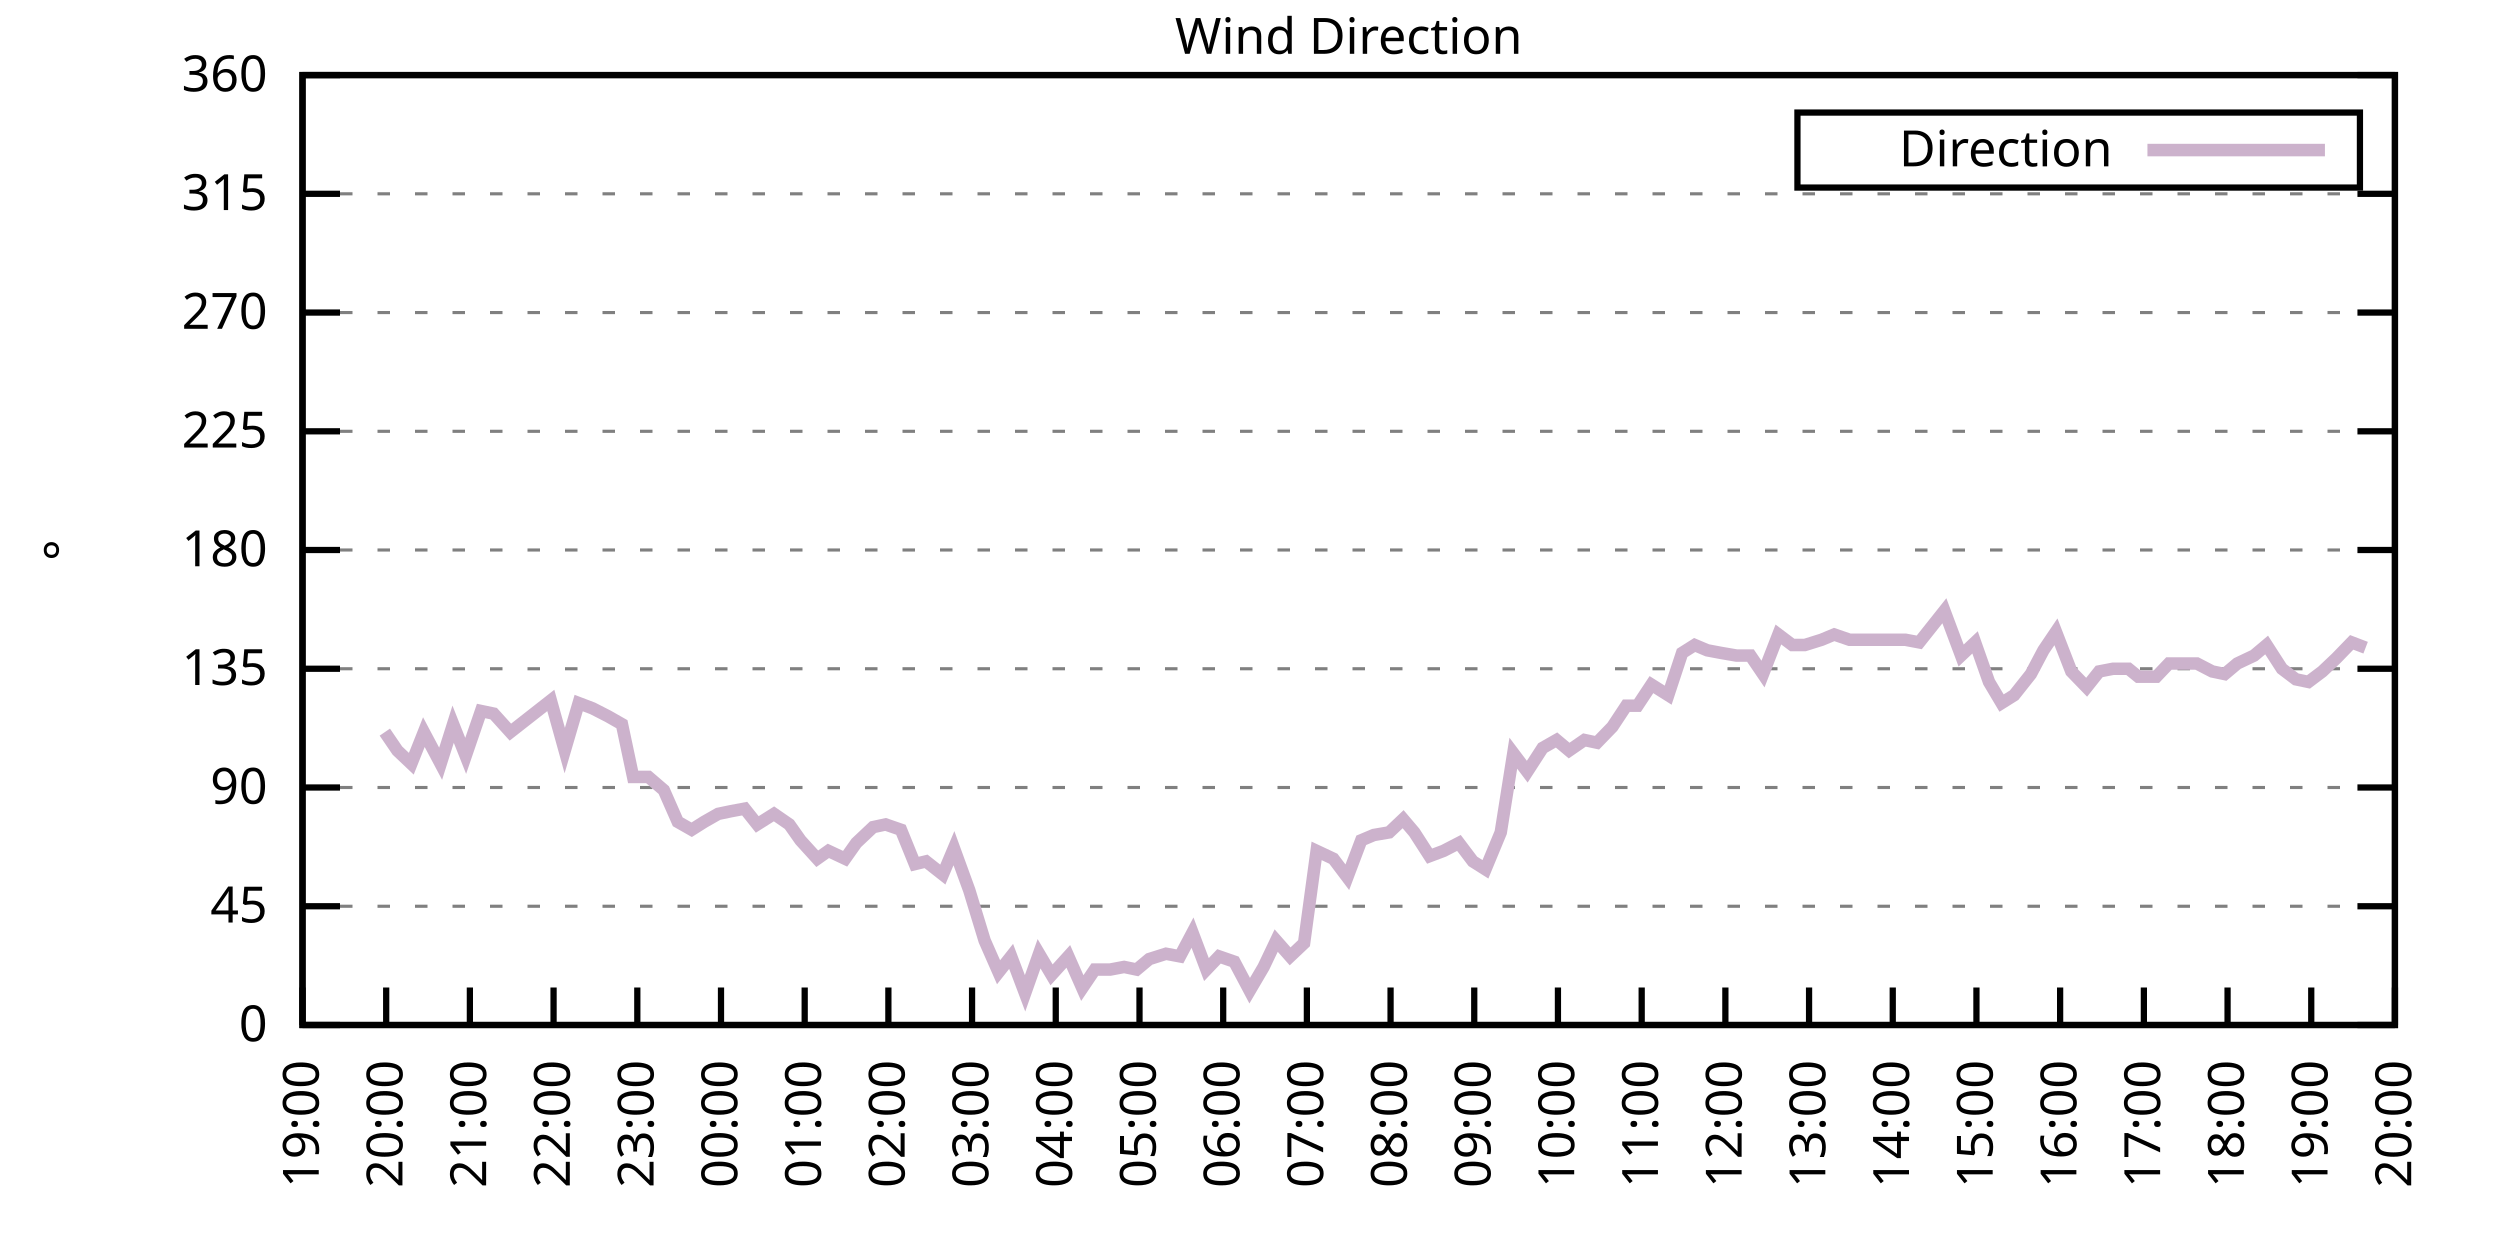
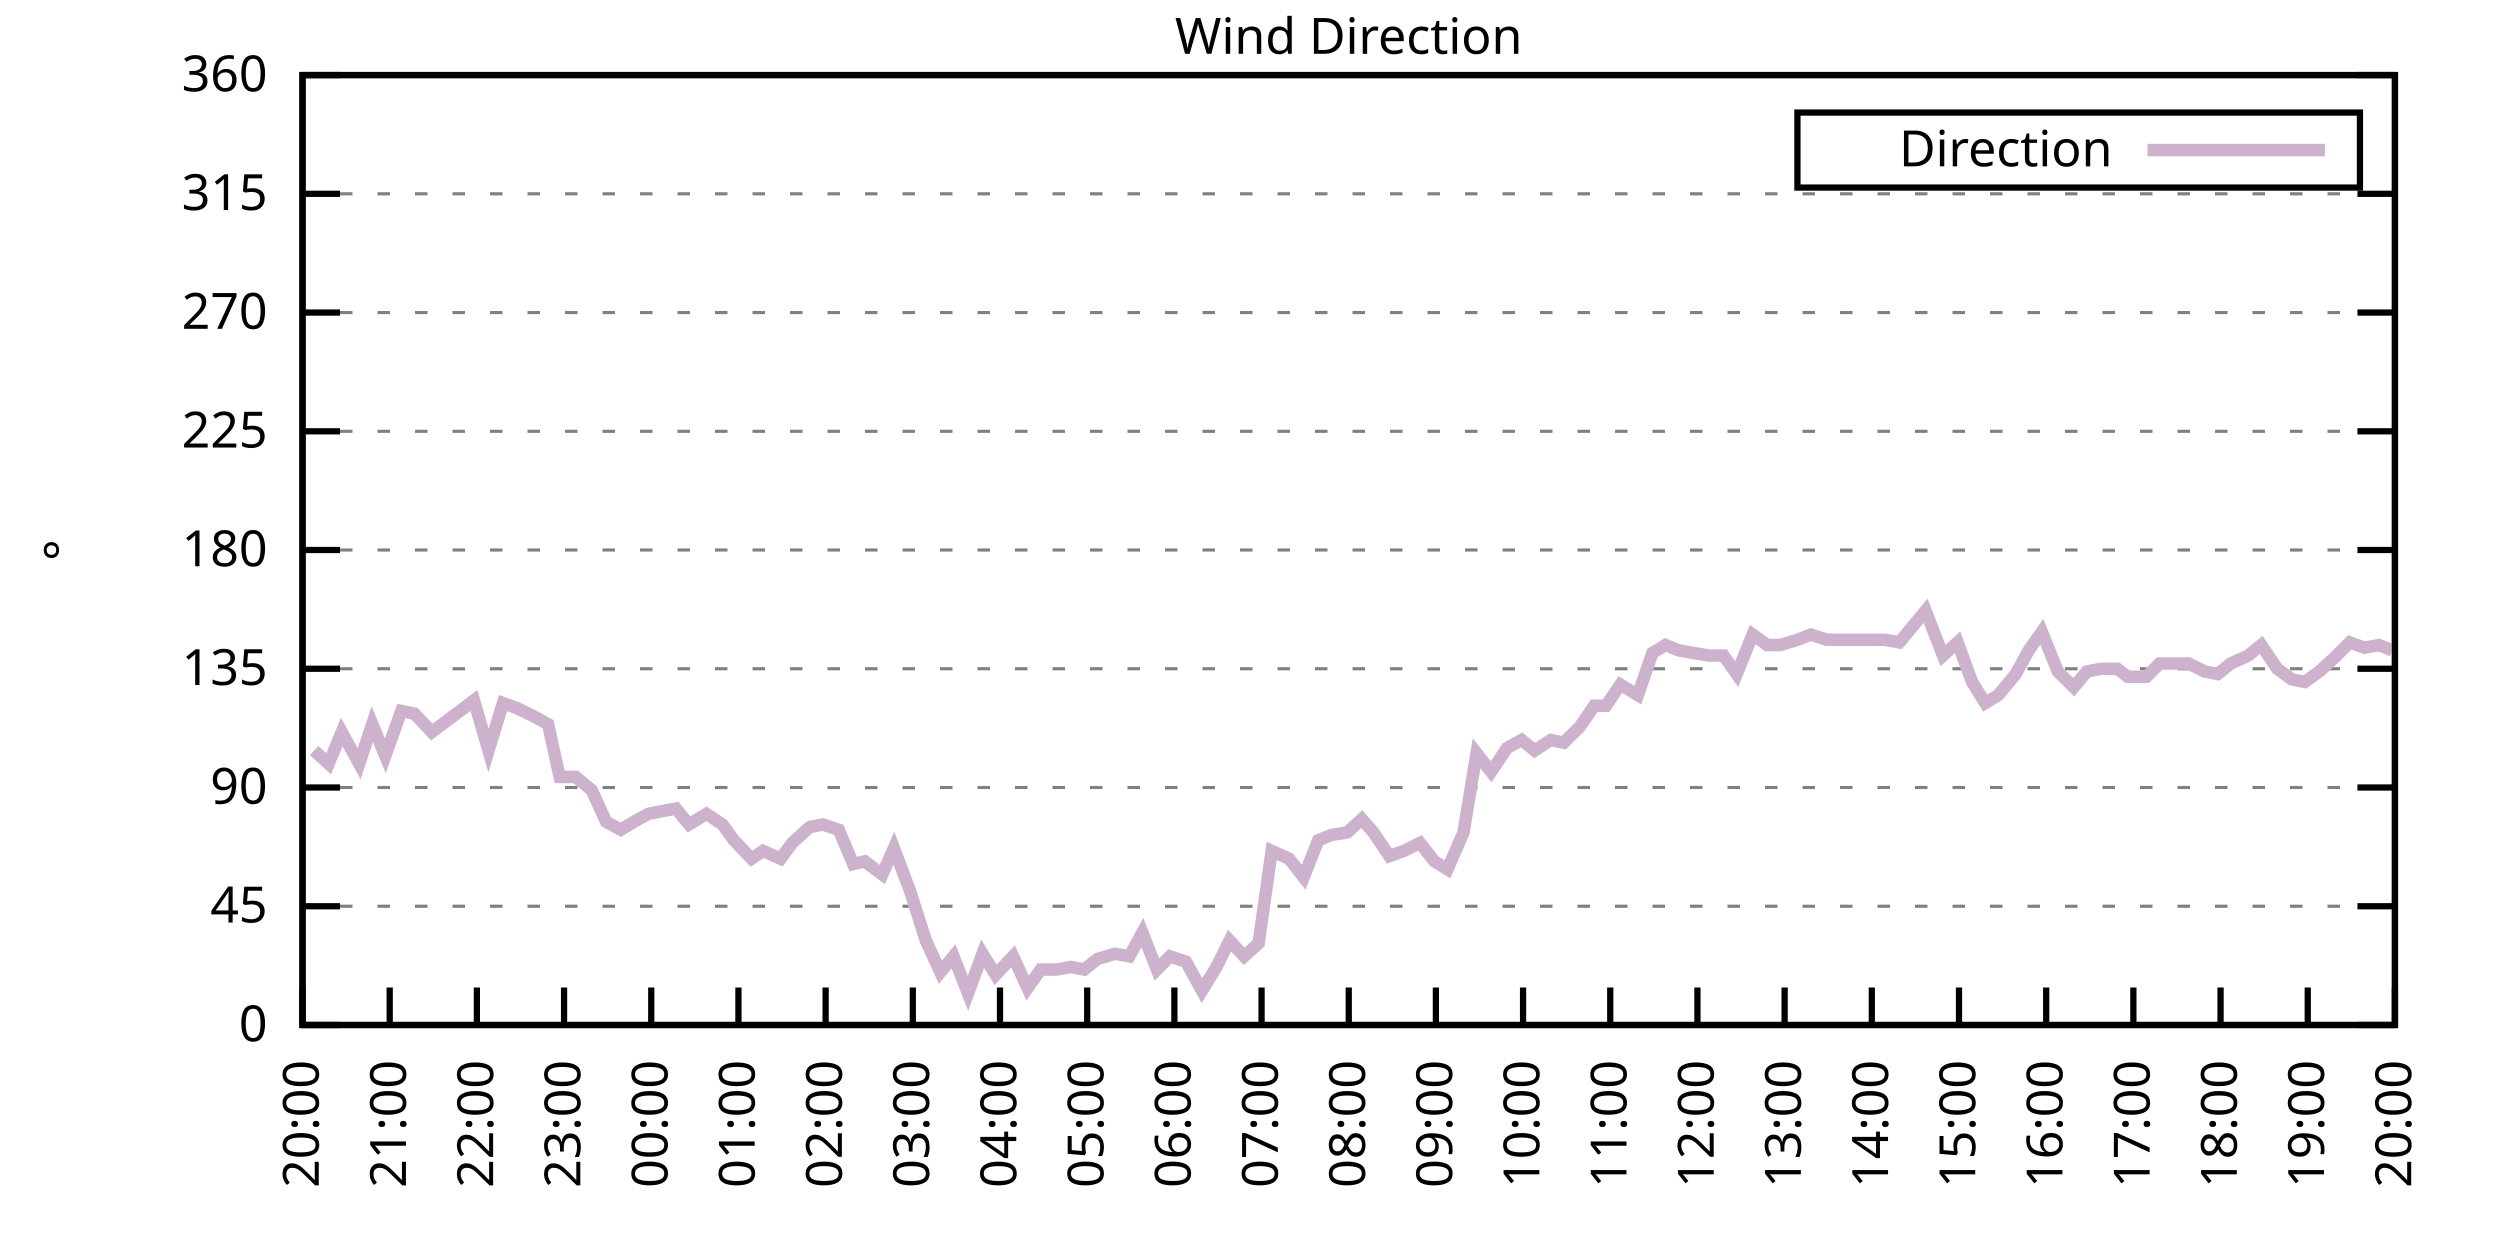
<svg xmlns="http://www.w3.org/2000/svg" xmlns:xlink="http://www.w3.org/1999/xlink" width="400" height="200" viewBox="0 0 400 200">
  <g id="gnuplot_canvas">
    <rect x="0" y="0" width="400" height="200" fill="none" />
    <defs>
      <circle id="gpDot" r="0.5" stroke-width="0.5" stroke="currentColor" />
      <path id="gpPt0" stroke-width="0.333" stroke="currentColor" d="M-1,0 h2 M0,-1 v2" />
      <path id="gpPt1" stroke-width="0.333" stroke="currentColor" d="M-1,-1 L1,1 M1,-1 L-1,1" />
      <path id="gpPt2" stroke-width="0.333" stroke="currentColor" d="M-1,0 L1,0 M0,-1 L0,1 M-1,-1 L1,1 M-1,1 L1,-1" />
      <rect id="gpPt3" stroke-width="0.333" stroke="currentColor" x="-1" y="-1" width="2" height="2" />
      <rect id="gpPt4" stroke-width="0.333" stroke="currentColor" fill="currentColor" x="-1" y="-1" width="2" height="2" />
      <circle id="gpPt5" stroke-width="0.333" stroke="currentColor" cx="0" cy="0" r="1" />
      <use xlink:href="#gpPt5" id="gpPt6" fill="currentColor" stroke="none" />
      <path id="gpPt7" stroke-width="0.333" stroke="currentColor" d="M0,-1.33 L-1.33,0.67 L1.33,0.67 z" />
      <use xlink:href="#gpPt7" id="gpPt8" fill="currentColor" stroke="none" />
      <use xlink:href="#gpPt7" id="gpPt9" stroke="currentColor" transform="rotate(180)" />
      <use xlink:href="#gpPt9" id="gpPt10" fill="currentColor" stroke="none" />
      <use xlink:href="#gpPt3" id="gpPt11" stroke="currentColor" transform="rotate(45)" />
      <use xlink:href="#gpPt11" id="gpPt12" fill="currentColor" stroke="none" />
      <path id="gpPt13" stroke-width="0.333" stroke="currentColor" d="M0,1.330 L1.265,0.411 L0.782,-1.067 L-0.782,-1.076 L-1.265,0.411 z" />
      <use xlink:href="#gpPt13" id="gpPt14" fill="currentColor" stroke="none" />
      <filter id="textbox" filterUnits="objectBoundingBox" x="0" y="0" height="1" width="1">
        <feFlood flood-color="white" flood-opacity="1" result="bgnd" />
        <feComposite in="SourceGraphic" in2="bgnd" operator="atop" />
      </filter>
      <filter id="greybox" filterUnits="objectBoundingBox" x="0" y="0" height="1" width="1">
        <feFlood flood-color="lightgrey" flood-opacity="1" result="grey" />
        <feComposite in="SourceGraphic" in2="grey" operator="atop" />
      </filter>
    </defs>
    <g fill="none" color="white" stroke="currentColor" stroke-width="1.00" stroke-linecap="butt" stroke-linejoin="miter">
</g>
    <g fill="none" color="black" stroke="currentColor" stroke-width="1.00" stroke-linecap="butt" stroke-linejoin="miter">
      <g stroke="none" shape-rendering="crispEdges">
        <polygon fill="rgb(255, 255, 255)" points="48.40,164.00 383.18,164.00 383.18,12.02 48.40,12.02 " />
      </g>
    </g>
    <g fill="none" color="black" stroke="currentColor" stroke-width="1.00" stroke-linecap="butt" stroke-linejoin="miter">
</g>
    <g fill="none" color="black" stroke="black" stroke-width="0.50" stroke-linecap="butt" stroke-linejoin="miter">
</g>
    <g fill="none" color="gray" stroke="currentColor" stroke-width="0.50" stroke-linecap="butt" stroke-linejoin="miter">
      <path stroke="gray" stroke-dasharray="2,4" class="gridline" d="M48.40,164.00 L383.19,164.00  " />
    </g>
    <g fill="none" color="gray" stroke="gray" stroke-width="1.00" stroke-linecap="butt" stroke-linejoin="miter">
</g>
    <g fill="none" color="black" stroke="currentColor" stroke-width="1.00" stroke-linecap="butt" stroke-linejoin="miter">
      <path stroke="black" d="M48.40,164.00 L54.40,164.00 M383.19,164.00 L377.19,164.00  " />
      <g transform="translate(42.80,166.60)" stroke="none" fill="black" font-family="Sans" font-size="8.00" text-anchor="end">
        <text>
          <tspan font-family="Sans"> 0</tspan>
        </text>
      </g>
    </g>
    <g fill="none" color="black" stroke="currentColor" stroke-width="1.00" stroke-linecap="butt" stroke-linejoin="miter">
</g>
    <g fill="none" color="black" stroke="black" stroke-width="0.50" stroke-linecap="butt" stroke-linejoin="miter">
</g>
    <g fill="none" color="gray" stroke="currentColor" stroke-width="0.50" stroke-linecap="butt" stroke-linejoin="miter">
      <path stroke="gray" stroke-dasharray="2,4" class="gridline" d="M48.40,145.00 L383.19,145.00  " />
    </g>
    <g fill="none" color="gray" stroke="gray" stroke-width="1.00" stroke-linecap="butt" stroke-linejoin="miter">
</g>
    <g fill="none" color="black" stroke="currentColor" stroke-width="1.00" stroke-linecap="butt" stroke-linejoin="miter">
      <path stroke="black" d="M48.40,145.00 L54.40,145.00 M383.19,145.00 L377.19,145.00  " />
      <g transform="translate(42.80,147.60)" stroke="none" fill="black" font-family="Sans" font-size="8.00" text-anchor="end">
        <text>
          <tspan font-family="Sans"> 45</tspan>
        </text>
      </g>
    </g>
    <g fill="none" color="black" stroke="currentColor" stroke-width="1.00" stroke-linecap="butt" stroke-linejoin="miter">
</g>
    <g fill="none" color="black" stroke="black" stroke-width="0.50" stroke-linecap="butt" stroke-linejoin="miter">
</g>
    <g fill="none" color="gray" stroke="currentColor" stroke-width="0.50" stroke-linecap="butt" stroke-linejoin="miter">
      <path stroke="gray" stroke-dasharray="2,4" class="gridline" d="M48.40,126.00 L383.19,126.00  " />
    </g>
    <g fill="none" color="gray" stroke="gray" stroke-width="1.00" stroke-linecap="butt" stroke-linejoin="miter">
</g>
    <g fill="none" color="black" stroke="currentColor" stroke-width="1.00" stroke-linecap="butt" stroke-linejoin="miter">
      <path stroke="black" d="M48.40,126.00 L54.40,126.00 M383.19,126.00 L377.19,126.00  " />
      <g transform="translate(42.80,128.60)" stroke="none" fill="black" font-family="Sans" font-size="8.00" text-anchor="end">
        <text>
          <tspan font-family="Sans"> 90</tspan>
        </text>
      </g>
    </g>
    <g fill="none" color="black" stroke="currentColor" stroke-width="1.00" stroke-linecap="butt" stroke-linejoin="miter">
</g>
    <g fill="none" color="black" stroke="black" stroke-width="0.50" stroke-linecap="butt" stroke-linejoin="miter">
</g>
    <g fill="none" color="gray" stroke="currentColor" stroke-width="0.50" stroke-linecap="butt" stroke-linejoin="miter">
      <path stroke="gray" stroke-dasharray="2,4" class="gridline" d="M48.40,107.00 L383.19,107.00  " />
    </g>
    <g fill="none" color="gray" stroke="gray" stroke-width="1.00" stroke-linecap="butt" stroke-linejoin="miter">
</g>
    <g fill="none" color="black" stroke="currentColor" stroke-width="1.00" stroke-linecap="butt" stroke-linejoin="miter">
      <path stroke="black" d="M48.40,107.00 L54.40,107.00 M383.19,107.00 L377.19,107.00  " />
      <g transform="translate(42.80,109.60)" stroke="none" fill="black" font-family="Sans" font-size="8.00" text-anchor="end">
        <text>
          <tspan font-family="Sans"> 135</tspan>
        </text>
      </g>
    </g>
    <g fill="none" color="black" stroke="currentColor" stroke-width="1.00" stroke-linecap="butt" stroke-linejoin="miter">
</g>
    <g fill="none" color="black" stroke="black" stroke-width="0.50" stroke-linecap="butt" stroke-linejoin="miter">
</g>
    <g fill="none" color="gray" stroke="currentColor" stroke-width="0.50" stroke-linecap="butt" stroke-linejoin="miter">
      <path stroke="gray" stroke-dasharray="2,4" class="gridline" d="M48.40,88.00 L383.19,88.00  " />
    </g>
    <g fill="none" color="gray" stroke="gray" stroke-width="1.00" stroke-linecap="butt" stroke-linejoin="miter">
</g>
    <g fill="none" color="black" stroke="currentColor" stroke-width="1.00" stroke-linecap="butt" stroke-linejoin="miter">
      <path stroke="black" d="M48.40,88.00 L54.40,88.00 M383.19,88.00 L377.19,88.00  " />
      <g transform="translate(42.80,90.60)" stroke="none" fill="black" font-family="Sans" font-size="8.00" text-anchor="end">
        <text>
          <tspan font-family="Sans"> 180</tspan>
        </text>
      </g>
    </g>
    <g fill="none" color="black" stroke="currentColor" stroke-width="1.00" stroke-linecap="butt" stroke-linejoin="miter">
</g>
    <g fill="none" color="black" stroke="black" stroke-width="0.50" stroke-linecap="butt" stroke-linejoin="miter">
</g>
    <g fill="none" color="gray" stroke="currentColor" stroke-width="0.50" stroke-linecap="butt" stroke-linejoin="miter">
      <path stroke="gray" stroke-dasharray="2,4" class="gridline" d="M48.40,69.01 L383.19,69.01  " />
    </g>
    <g fill="none" color="gray" stroke="gray" stroke-width="1.00" stroke-linecap="butt" stroke-linejoin="miter">
</g>
    <g fill="none" color="black" stroke="currentColor" stroke-width="1.00" stroke-linecap="butt" stroke-linejoin="miter">
      <path stroke="black" d="M48.40,69.01 L54.40,69.01 M383.19,69.01 L377.19,69.01  " />
      <g transform="translate(42.80,71.61)" stroke="none" fill="black" font-family="Sans" font-size="8.00" text-anchor="end">
        <text>
          <tspan font-family="Sans"> 225</tspan>
        </text>
      </g>
    </g>
    <g fill="none" color="black" stroke="currentColor" stroke-width="1.00" stroke-linecap="butt" stroke-linejoin="miter">
</g>
    <g fill="none" color="black" stroke="black" stroke-width="0.50" stroke-linecap="butt" stroke-linejoin="miter">
</g>
    <g fill="none" color="gray" stroke="currentColor" stroke-width="0.50" stroke-linecap="butt" stroke-linejoin="miter">
      <path stroke="gray" stroke-dasharray="2,4" class="gridline" d="M48.40,50.01 L383.19,50.01  " />
    </g>
    <g fill="none" color="gray" stroke="gray" stroke-width="1.00" stroke-linecap="butt" stroke-linejoin="miter">
</g>
    <g fill="none" color="black" stroke="currentColor" stroke-width="1.00" stroke-linecap="butt" stroke-linejoin="miter">
      <path stroke="black" d="M48.40,50.01 L54.40,50.01 M383.19,50.01 L377.19,50.01  " />
      <g transform="translate(42.80,52.61)" stroke="none" fill="black" font-family="Sans" font-size="8.00" text-anchor="end">
        <text>
          <tspan font-family="Sans"> 270</tspan>
        </text>
      </g>
    </g>
    <g fill="none" color="black" stroke="currentColor" stroke-width="1.00" stroke-linecap="butt" stroke-linejoin="miter">
</g>
    <g fill="none" color="black" stroke="black" stroke-width="0.50" stroke-linecap="butt" stroke-linejoin="miter">
</g>
    <g fill="none" color="gray" stroke="currentColor" stroke-width="0.50" stroke-linecap="butt" stroke-linejoin="miter">
      <path stroke="gray" stroke-dasharray="2,4" class="gridline" d="M48.40,31.01 L383.19,31.01  " />
    </g>
    <g fill="none" color="gray" stroke="gray" stroke-width="1.00" stroke-linecap="butt" stroke-linejoin="miter">
</g>
    <g fill="none" color="black" stroke="currentColor" stroke-width="1.00" stroke-linecap="butt" stroke-linejoin="miter">
      <path stroke="black" d="M48.40,31.01 L54.40,31.01 M383.19,31.01 L377.19,31.01  " />
      <g transform="translate(42.80,33.61)" stroke="none" fill="black" font-family="Sans" font-size="8.00" text-anchor="end">
        <text>
          <tspan font-family="Sans"> 315</tspan>
        </text>
      </g>
    </g>
    <g fill="none" color="black" stroke="currentColor" stroke-width="1.00" stroke-linecap="butt" stroke-linejoin="miter">
</g>
    <g fill="none" color="black" stroke="black" stroke-width="0.50" stroke-linecap="butt" stroke-linejoin="miter">
</g>
    <g fill="none" color="gray" stroke="currentColor" stroke-width="0.50" stroke-linecap="butt" stroke-linejoin="miter">
      <path stroke="gray" stroke-dasharray="2,4" class="gridline" d="M48.40,12.01 L383.19,12.01  " />
    </g>
    <g fill="none" color="gray" stroke="gray" stroke-width="1.00" stroke-linecap="butt" stroke-linejoin="miter">
</g>
    <g fill="none" color="black" stroke="currentColor" stroke-width="1.00" stroke-linecap="butt" stroke-linejoin="miter">
      <path stroke="black" d="M48.40,12.01 L54.40,12.01 M383.19,12.01 L377.19,12.01  " />
      <g transform="translate(42.80,14.61)" stroke="none" fill="black" font-family="Sans" font-size="8.00" text-anchor="end">
        <text>
          <tspan font-family="Sans"> 360</tspan>
        </text>
      </g>
    </g>
    <g fill="none" color="black" stroke="currentColor" stroke-width="1.00" stroke-linecap="butt" stroke-linejoin="miter">
      <path stroke="black" d="M48.40,164.00 L48.40,158.00  " />
      <g transform="translate(51.00,169.60) rotate(270.00)" stroke="none" fill="black" font-family="Sans" font-size="8.00" text-anchor="end">
        <text>
-           <tspan font-family="Sans">19:00</tspan>
-         </text>
-       </g>
-     </g>
-     <g fill="none" color="black" stroke="currentColor" stroke-width="1.00" stroke-linecap="butt" stroke-linejoin="miter">
-       <path stroke="black" d="M61.79,164.00 L61.79,158.00  " />
-       <g transform="translate(64.39,169.60) rotate(270.00)" stroke="none" fill="black" font-family="Sans" font-size="8.00" text-anchor="end">
-         <text>
          <tspan font-family="Sans">20:00</tspan>
        </text>
      </g>
    </g>
    <g fill="none" color="black" stroke="currentColor" stroke-width="1.00" stroke-linecap="butt" stroke-linejoin="miter">
-       <path stroke="black" d="M75.18,164.00 L75.18,158.00  " />
-       <g transform="translate(77.78,169.60) rotate(270.00)" stroke="none" fill="black" font-family="Sans" font-size="8.00" text-anchor="end">
+       <path stroke="black" d="M62.35,164.00 L62.35,158.00  " />
+       <g transform="translate(64.95,169.60) rotate(270.00)" stroke="none" fill="black" font-family="Sans" font-size="8.00" text-anchor="end">
        <text>
          <tspan font-family="Sans">21:00</tspan>
        </text>
      </g>
    </g>
    <g fill="none" color="black" stroke="currentColor" stroke-width="1.00" stroke-linecap="butt" stroke-linejoin="miter">
-       <path stroke="black" d="M88.57,164.00 L88.57,158.00  " />
-       <g transform="translate(91.17,169.60) rotate(270.00)" stroke="none" fill="black" font-family="Sans" font-size="8.00" text-anchor="end">
+       <path stroke="black" d="M76.30,164.00 L76.30,158.00  " />
+       <g transform="translate(78.90,169.60) rotate(270.00)" stroke="none" fill="black" font-family="Sans" font-size="8.00" text-anchor="end">
        <text>
          <tspan font-family="Sans">22:00</tspan>
        </text>
      </g>
    </g>
    <g fill="none" color="black" stroke="currentColor" stroke-width="1.00" stroke-linecap="butt" stroke-linejoin="miter">
-       <path stroke="black" d="M101.97,164.00 L101.97,158.00  " />
-       <g transform="translate(104.57,169.60) rotate(270.00)" stroke="none" fill="black" font-family="Sans" font-size="8.00" text-anchor="end">
+       <path stroke="black" d="M90.25,164.00 L90.25,158.00  " />
+       <g transform="translate(92.85,169.60) rotate(270.00)" stroke="none" fill="black" font-family="Sans" font-size="8.00" text-anchor="end">
        <text>
          <tspan font-family="Sans">23:00</tspan>
        </text>
      </g>
    </g>
    <g fill="none" color="black" stroke="currentColor" stroke-width="1.00" stroke-linecap="butt" stroke-linejoin="miter">
-       <path stroke="black" d="M115.36,164.00 L115.36,158.00  " />
-       <g transform="translate(117.96,169.60) rotate(270.00)" stroke="none" fill="black" font-family="Sans" font-size="8.00" text-anchor="end">
+       <path stroke="black" d="M104.20,164.00 L104.20,158.00  " />
+       <g transform="translate(106.80,169.60) rotate(270.00)" stroke="none" fill="black" font-family="Sans" font-size="8.00" text-anchor="end">
        <text>
          <tspan font-family="Sans">00:00</tspan>
        </text>
      </g>
    </g>
    <g fill="none" color="black" stroke="currentColor" stroke-width="1.00" stroke-linecap="butt" stroke-linejoin="miter">
-       <path stroke="black" d="M128.75,164.00 L128.75,158.00  " />
-       <g transform="translate(131.35,169.60) rotate(270.00)" stroke="none" fill="black" font-family="Sans" font-size="8.00" text-anchor="end">
+       <path stroke="black" d="M118.15,164.00 L118.15,158.00  " />
+       <g transform="translate(120.75,169.60) rotate(270.00)" stroke="none" fill="black" font-family="Sans" font-size="8.00" text-anchor="end">
        <text>
          <tspan font-family="Sans">01:00</tspan>
        </text>
      </g>
    </g>
    <g fill="none" color="black" stroke="currentColor" stroke-width="1.00" stroke-linecap="butt" stroke-linejoin="miter">
-       <path stroke="black" d="M142.14,164.00 L142.14,158.00  " />
-       <g transform="translate(144.74,169.60) rotate(270.00)" stroke="none" fill="black" font-family="Sans" font-size="8.00" text-anchor="end">
+       <path stroke="black" d="M132.10,164.00 L132.10,158.00  " />
+       <g transform="translate(134.70,169.60) rotate(270.00)" stroke="none" fill="black" font-family="Sans" font-size="8.00" text-anchor="end">
        <text>
          <tspan font-family="Sans">02:00</tspan>
        </text>
      </g>
    </g>
    <g fill="none" color="black" stroke="currentColor" stroke-width="1.00" stroke-linecap="butt" stroke-linejoin="miter">
-       <path stroke="black" d="M155.53,164.00 L155.53,158.00  " />
-       <g transform="translate(158.13,169.60) rotate(270.00)" stroke="none" fill="black" font-family="Sans" font-size="8.00" text-anchor="end">
+       <path stroke="black" d="M146.05,164.00 L146.05,158.00  " />
+       <g transform="translate(148.65,169.60) rotate(270.00)" stroke="none" fill="black" font-family="Sans" font-size="8.00" text-anchor="end">
        <text>
          <tspan font-family="Sans">03:00</tspan>
        </text>
      </g>
    </g>
    <g fill="none" color="black" stroke="currentColor" stroke-width="1.00" stroke-linecap="butt" stroke-linejoin="miter">
-       <path stroke="black" d="M168.92,164.00 L168.92,158.00  " />
-       <g transform="translate(171.52,169.60) rotate(270.00)" stroke="none" fill="black" font-family="Sans" font-size="8.00" text-anchor="end">
+       <path stroke="black" d="M160.00,164.00 L160.00,158.00  " />
+       <g transform="translate(162.60,169.60) rotate(270.00)" stroke="none" fill="black" font-family="Sans" font-size="8.00" text-anchor="end">
        <text>
          <tspan font-family="Sans">04:00</tspan>
        </text>
      </g>
    </g>
    <g fill="none" color="black" stroke="currentColor" stroke-width="1.00" stroke-linecap="butt" stroke-linejoin="miter">
-       <path stroke="black" d="M182.32,164.00 L182.32,158.00  " />
-       <g transform="translate(184.92,169.60) rotate(270.00)" stroke="none" fill="black" font-family="Sans" font-size="8.00" text-anchor="end">
+       <path stroke="black" d="M173.95,164.00 L173.95,158.00  " />
+       <g transform="translate(176.55,169.60) rotate(270.00)" stroke="none" fill="black" font-family="Sans" font-size="8.00" text-anchor="end">
        <text>
          <tspan font-family="Sans">05:00</tspan>
        </text>
      </g>
    </g>
    <g fill="none" color="black" stroke="currentColor" stroke-width="1.00" stroke-linecap="butt" stroke-linejoin="miter">
-       <path stroke="black" d="M195.71,164.00 L195.71,158.00  " />
-       <g transform="translate(198.31,169.60) rotate(270.00)" stroke="none" fill="black" font-family="Sans" font-size="8.00" text-anchor="end">
+       <path stroke="black" d="M187.90,164.00 L187.90,158.00  " />
+       <g transform="translate(190.50,169.60) rotate(270.00)" stroke="none" fill="black" font-family="Sans" font-size="8.00" text-anchor="end">
        <text>
          <tspan font-family="Sans">06:00</tspan>
        </text>
      </g>
    </g>
    <g fill="none" color="black" stroke="currentColor" stroke-width="1.00" stroke-linecap="butt" stroke-linejoin="miter">
-       <path stroke="black" d="M209.10,164.00 L209.10,158.00  " />
-       <g transform="translate(211.70,169.60) rotate(270.00)" stroke="none" fill="black" font-family="Sans" font-size="8.00" text-anchor="end">
+       <path stroke="black" d="M201.85,164.00 L201.85,158.00  " />
+       <g transform="translate(204.45,169.60) rotate(270.00)" stroke="none" fill="black" font-family="Sans" font-size="8.00" text-anchor="end">
        <text>
          <tspan font-family="Sans">07:00</tspan>
        </text>
      </g>
    </g>
    <g fill="none" color="black" stroke="currentColor" stroke-width="1.00" stroke-linecap="butt" stroke-linejoin="miter">
-       <path stroke="black" d="M222.49,164.00 L222.49,158.00  " />
-       <g transform="translate(225.09,169.60) rotate(270.00)" stroke="none" fill="black" font-family="Sans" font-size="8.00" text-anchor="end">
+       <path stroke="black" d="M215.80,164.00 L215.80,158.00  " />
+       <g transform="translate(218.40,169.60) rotate(270.00)" stroke="none" fill="black" font-family="Sans" font-size="8.00" text-anchor="end">
        <text>
          <tspan font-family="Sans">08:00</tspan>
        </text>
      </g>
    </g>
    <g fill="none" color="black" stroke="currentColor" stroke-width="1.00" stroke-linecap="butt" stroke-linejoin="miter">
-       <path stroke="black" d="M235.88,164.00 L235.88,158.00  " />
-       <g transform="translate(238.48,169.60) rotate(270.00)" stroke="none" fill="black" font-family="Sans" font-size="8.00" text-anchor="end">
+       <path stroke="black" d="M229.74,164.00 L229.74,158.00  " />
+       <g transform="translate(232.34,169.60) rotate(270.00)" stroke="none" fill="black" font-family="Sans" font-size="8.00" text-anchor="end">
        <text>
          <tspan font-family="Sans">09:00</tspan>
        </text>
      </g>
    </g>
    <g fill="none" color="black" stroke="currentColor" stroke-width="1.00" stroke-linecap="butt" stroke-linejoin="miter">
-       <path stroke="black" d="M249.27,164.00 L249.27,158.00  " />
-       <g transform="translate(251.87,169.60) rotate(270.00)" stroke="none" fill="black" font-family="Sans" font-size="8.00" text-anchor="end">
+       <path stroke="black" d="M243.69,164.00 L243.69,158.00  " />
+       <g transform="translate(246.29,169.60) rotate(270.00)" stroke="none" fill="black" font-family="Sans" font-size="8.00" text-anchor="end">
        <text>
          <tspan font-family="Sans">10:00</tspan>
        </text>
      </g>
    </g>
    <g fill="none" color="black" stroke="currentColor" stroke-width="1.00" stroke-linecap="butt" stroke-linejoin="miter">
-       <path stroke="black" d="M262.67,164.00 L262.67,158.00  " />
-       <g transform="translate(265.27,169.60) rotate(270.00)" stroke="none" fill="black" font-family="Sans" font-size="8.00" text-anchor="end">
+       <path stroke="black" d="M257.64,164.00 L257.64,158.00  " />
+       <g transform="translate(260.24,169.60) rotate(270.00)" stroke="none" fill="black" font-family="Sans" font-size="8.00" text-anchor="end">
        <text>
          <tspan font-family="Sans">11:00</tspan>
        </text>
      </g>
    </g>
    <g fill="none" color="black" stroke="currentColor" stroke-width="1.00" stroke-linecap="butt" stroke-linejoin="miter">
-       <path stroke="black" d="M276.06,164.00 L276.06,158.00  " />
-       <g transform="translate(278.66,169.60) rotate(270.00)" stroke="none" fill="black" font-family="Sans" font-size="8.00" text-anchor="end">
+       <path stroke="black" d="M271.59,164.00 L271.59,158.00  " />
+       <g transform="translate(274.19,169.60) rotate(270.00)" stroke="none" fill="black" font-family="Sans" font-size="8.00" text-anchor="end">
        <text>
          <tspan font-family="Sans">12:00</tspan>
        </text>
      </g>
    </g>
    <g fill="none" color="black" stroke="currentColor" stroke-width="1.00" stroke-linecap="butt" stroke-linejoin="miter">
-       <path stroke="black" d="M289.45,164.00 L289.45,158.00  " />
-       <g transform="translate(292.05,169.60) rotate(270.00)" stroke="none" fill="black" font-family="Sans" font-size="8.00" text-anchor="end">
+       <path stroke="black" d="M285.54,164.00 L285.54,158.00  " />
+       <g transform="translate(288.14,169.60) rotate(270.00)" stroke="none" fill="black" font-family="Sans" font-size="8.00" text-anchor="end">
        <text>
          <tspan font-family="Sans">13:00</tspan>
        </text>
      </g>
    </g>
    <g fill="none" color="black" stroke="currentColor" stroke-width="1.00" stroke-linecap="butt" stroke-linejoin="miter">
-       <path stroke="black" d="M302.84,164.00 L302.84,158.00  " />
-       <g transform="translate(305.44,169.60) rotate(270.00)" stroke="none" fill="black" font-family="Sans" font-size="8.00" text-anchor="end">
+       <path stroke="black" d="M299.49,164.00 L299.49,158.00  " />
+       <g transform="translate(302.09,169.60) rotate(270.00)" stroke="none" fill="black" font-family="Sans" font-size="8.00" text-anchor="end">
        <text>
          <tspan font-family="Sans">14:00</tspan>
        </text>
      </g>
    </g>
    <g fill="none" color="black" stroke="currentColor" stroke-width="1.00" stroke-linecap="butt" stroke-linejoin="miter">
-       <path stroke="black" d="M316.23,164.00 L316.23,158.00  " />
-       <g transform="translate(318.83,169.60) rotate(270.00)" stroke="none" fill="black" font-family="Sans" font-size="8.00" text-anchor="end">
+       <path stroke="black" d="M313.44,164.00 L313.44,158.00  " />
+       <g transform="translate(316.04,169.60) rotate(270.00)" stroke="none" fill="black" font-family="Sans" font-size="8.00" text-anchor="end">
        <text>
          <tspan font-family="Sans">15:00</tspan>
        </text>
      </g>
    </g>
    <g fill="none" color="black" stroke="currentColor" stroke-width="1.00" stroke-linecap="butt" stroke-linejoin="miter">
-       <path stroke="black" d="M329.62,164.00 L329.62,158.00  " />
-       <g transform="translate(332.22,169.60) rotate(270.00)" stroke="none" fill="black" font-family="Sans" font-size="8.00" text-anchor="end">
+       <path stroke="black" d="M327.39,164.00 L327.39,158.00  " />
+       <g transform="translate(329.99,169.60) rotate(270.00)" stroke="none" fill="black" font-family="Sans" font-size="8.00" text-anchor="end">
        <text>
          <tspan font-family="Sans">16:00</tspan>
        </text>
      </g>
    </g>
    <g fill="none" color="black" stroke="currentColor" stroke-width="1.00" stroke-linecap="butt" stroke-linejoin="miter">
-       <path stroke="black" d="M343.02,164.00 L343.02,158.00  " />
-       <g transform="translate(345.62,169.60) rotate(270.00)" stroke="none" fill="black" font-family="Sans" font-size="8.00" text-anchor="end">
+       <path stroke="black" d="M341.34,164.00 L341.34,158.00  " />
+       <g transform="translate(343.94,169.60) rotate(270.00)" stroke="none" fill="black" font-family="Sans" font-size="8.00" text-anchor="end">
        <text>
          <tspan font-family="Sans">17:00</tspan>
        </text>
      </g>
    </g>
    <g fill="none" color="black" stroke="currentColor" stroke-width="1.00" stroke-linecap="butt" stroke-linejoin="miter">
-       <path stroke="black" d="M356.41,164.00 L356.41,158.00  " />
-       <g transform="translate(359.01,169.60) rotate(270.00)" stroke="none" fill="black" font-family="Sans" font-size="8.00" text-anchor="end">
+       <path stroke="black" d="M355.29,164.00 L355.29,158.00  " />
+       <g transform="translate(357.89,169.60) rotate(270.00)" stroke="none" fill="black" font-family="Sans" font-size="8.00" text-anchor="end">
        <text>
          <tspan font-family="Sans">18:00</tspan>
        </text>
      </g>
    </g>
    <g fill="none" color="black" stroke="currentColor" stroke-width="1.00" stroke-linecap="butt" stroke-linejoin="miter">
-       <path stroke="black" d="M369.80,164.00 L369.80,158.00  " />
-       <g transform="translate(372.40,169.60) rotate(270.00)" stroke="none" fill="black" font-family="Sans" font-size="8.00" text-anchor="end">
+       <path stroke="black" d="M369.24,164.00 L369.24,158.00  " />
+       <g transform="translate(371.84,169.60) rotate(270.00)" stroke="none" fill="black" font-family="Sans" font-size="8.00" text-anchor="end">
        <text>
          <tspan font-family="Sans">19:00</tspan>
        </text>
      </g>
    </g>
    <g fill="none" color="black" stroke="currentColor" stroke-width="1.00" stroke-linecap="butt" stroke-linejoin="miter">
      <path stroke="black" d="M383.19,164.00 L383.19,158.00  " />
      <g transform="translate(385.79,169.60) rotate(270.00)" stroke="none" fill="black" font-family="Sans" font-size="8.00" text-anchor="end">
        <text>
          <tspan font-family="Sans">20:00</tspan>
        </text>
      </g>
    </g>
    <g fill="none" color="black" stroke="currentColor" stroke-width="1.00" stroke-linecap="butt" stroke-linejoin="miter">
</g>
    <g fill="none" color="black" stroke="currentColor" stroke-width="1.00" stroke-linecap="butt" stroke-linejoin="miter">
      <path stroke="black" d="M48.40,12.01 L48.40,164.00 L383.19,164.00 L383.19,12.01 L48.40,12.01 Z  " />
    </g>
    <g fill="none" color="black" stroke="currentColor" stroke-width="1.00" stroke-linecap="butt" stroke-linejoin="miter">
</g>
    <g fill="none" color="black" stroke="currentColor" stroke-width="1.00" stroke-linecap="butt" stroke-linejoin="miter">
      <path stroke="black" d="M287.59,30.01 L287.59,18.01 L377.59,18.01 L377.59,30.01 L287.59,30.01 Z  " />
    </g>
    <g id="Wind_direction_plot_1">
      <g fill="none" color="white" stroke="black" stroke-width="2.00" stroke-linecap="butt" stroke-linejoin="miter">
</g>
      <g fill="none" color="black" stroke="currentColor" stroke-width="2.00" stroke-linecap="butt" stroke-linejoin="miter">
        <g transform="translate(337.99,26.61)" stroke="none" fill="black" font-family="Sans" font-size="8.00" text-anchor="end">
          <text>
            <tspan font-family="Sans">Direction</tspan>
          </text>
        </g>
      </g>
      <g fill="none" color="black" stroke="currentColor" stroke-width="2.00" stroke-linecap="butt" stroke-linejoin="miter">
-         <path stroke="rgb(204, 178, 204)" d="M343.59,24.01 L371.99,24.01 M61.57,117.14 L63.58,120.09 L65.81,122.20 L67.82,117.14 L70.50,122.20 L72.50,115.87   L74.51,120.94 L76.97,113.76 L78.98,114.18 L81.66,117.14 L88.13,112.07 L90.36,120.09 L92.59,112.49 L94.82,113.34   L97.28,114.60 L99.51,115.87 L101.30,124.31 L103.75,124.31 L106.21,126.42 L108.44,131.49 L110.67,132.76 L112.68,131.49   L114.91,130.22 L116.92,129.80 L119.15,129.38 L121.16,131.91 L123.84,130.22 L126.29,131.91 L128.08,134.45 L130.76,137.40   L132.54,136.14 L135.22,137.40 L137.01,134.87 L139.69,132.34 L141.69,131.91 L144.15,132.76 L146.38,138.25 L148.17,137.82   L150.85,139.93 L152.63,135.71 L155.09,142.47 L157.54,150.49 L159.77,155.56 L161.78,153.02 L164.01,158.93 L166.25,152.60   L168.25,155.98 L170.93,153.02 L173.17,158.09 L175.17,155.13 L177.63,155.13 L179.86,154.71 L181.87,155.13 L183.88,153.45   L186.56,152.60 L188.79,153.02 L190.80,149.22 L193.03,155.13 L195.04,153.02 L197.49,153.87 L199.95,158.51 L202.18,154.71   L204.19,150.49 L206.42,153.02 L208.65,150.91 L210.66,136.14 L213.34,137.40 L215.57,140.36 L217.80,134.45 L219.81,133.60   L222.27,133.18 L224.50,131.07 L226.29,133.18 L228.74,136.98 L230.97,136.14 L233.43,134.87 L235.66,137.82 L237.67,139.09   L240.12,133.18 L242.13,120.51 L244.36,123.47 L246.82,119.67 L249.05,118.40 L251.06,120.09 L253.51,118.40 L255.52,118.83   L257.98,116.29 L260.21,112.91 L262.00,112.91 L264.23,109.54 L266.91,111.23 L269.14,104.47 L271.15,103.20 L273.16,104.05   L275.39,104.47 L277.84,104.89 L280.07,104.89 L282.08,107.85 L284.54,101.52 L286.77,103.20 L288.78,103.20 L291.46,102.36   L293.47,101.52 L295.92,102.36 L304.85,102.36 L307.08,102.78 L309.09,100.25 L311.10,97.72 L313.78,104.89 L316.01,102.78   L318.24,109.11 L320.25,112.49 L322.26,111.23 L324.94,107.85 L326.95,104.05 L328.95,101.09 L331.41,107.43 L333.86,109.96   L335.87,107.43 L338.10,107.00 L340.56,107.00 L342.12,108.27 L345.02,108.27 L347.03,106.16 L349.49,106.16 L351.50,106.16   L353.95,107.43 L355.96,107.85 L357.97,106.16 L360.65,104.89 L362.66,103.20 L365.11,107.00 L367.34,108.69 L369.35,109.11   L371.58,107.43 L373.82,105.31 L376.27,102.78 L378.50,103.63  " />
+         <path stroke="rgb(204, 178, 204)" d="M343.59,24.01 L371.99,24.01 M50.26,120.09 L52.58,122.20 L54.68,117.14 L57.47,122.20 L59.56,115.87 L61.65,120.94   L64.21,113.76 L66.30,114.18 L69.09,117.14 L75.83,112.07 L78.16,120.09 L80.48,112.49 L82.81,113.34 L85.37,114.60   L87.69,115.87 L89.55,124.31 L92.11,124.31 L94.67,126.42 L96.99,131.49 L99.32,132.76 L101.41,131.49 L103.73,130.22   L105.83,129.80 L108.15,129.38 L110.24,131.91 L113.03,130.22 L115.59,131.91 L117.45,134.45 L120.24,137.40 L122.10,136.14   L124.89,137.40 L126.75,134.87 L129.54,132.34 L131.63,131.91 L134.19,132.76 L136.51,138.25 L138.37,137.82 L141.16,139.93   L143.02,135.71 L145.58,142.47 L148.14,150.49 L150.46,155.56 L152.56,153.02 L154.88,158.93 L157.21,152.60 L159.30,155.98   L162.09,153.02 L164.41,158.09 L166.51,155.13 L169.06,155.13 L171.39,154.71 L173.48,155.13 L175.57,153.45 L178.36,152.60   L180.69,153.02 L182.78,149.22 L185.11,155.13 L187.20,153.02 L189.76,153.87 L192.31,158.51 L194.64,154.71 L196.73,150.49   L199.06,153.02 L201.38,150.91 L203.47,136.14 L206.26,137.40 L208.59,140.36 L210.91,134.45 L213.01,133.60 L215.56,133.18   L217.89,131.07 L219.75,133.18 L222.30,136.98 L224.63,136.14 L227.19,134.87 L229.51,137.82 L231.60,139.09 L234.16,133.18   L236.25,120.51 L238.58,123.47 L241.14,119.67 L243.46,118.40 L245.55,120.09 L248.11,118.40 L250.20,118.83 L252.76,116.29   L255.09,112.91 L256.95,112.91 L259.27,109.54 L262.06,111.23 L264.39,104.47 L266.48,103.20 L268.57,104.05 L270.90,104.47   L273.45,104.89 L275.78,104.89 L277.87,107.85 L280.43,101.52 L282.75,103.20 L284.85,103.20 L287.64,102.36 L289.73,101.52   L292.29,102.36 L301.58,102.36 L303.91,102.78 L306.00,100.25 L308.09,97.72 L310.88,104.89 L313.21,102.78 L315.53,109.11   L317.63,112.49 L319.72,111.23 L322.51,107.85 L324.60,104.05 L326.69,101.09 L329.25,107.43 L331.81,109.96 L333.90,107.43   L336.23,107.00 L338.78,107.00 L340.41,108.27 L343.43,108.27 L345.53,106.16 L348.08,106.16 L350.18,106.16 L352.73,107.43   L354.83,107.85 L356.92,106.16 L359.71,104.89 L361.80,103.20 L364.36,107.00 L366.68,108.69 L368.78,109.11 L371.10,107.43   L373.43,105.31 L375.98,102.78 L378.31,103.63 L380.63,103.20 L382.73,104.05  " />
      </g>
    </g>
    <g fill="none" color="black" stroke="currentColor" stroke-width="2.00" stroke-linecap="butt" stroke-linejoin="miter">
</g>
    <g fill="none" color="black" stroke="black" stroke-width="1.00" stroke-linecap="butt" stroke-linejoin="miter">
</g>
    <g fill="none" color="black" stroke="currentColor" stroke-width="1.00" stroke-linecap="butt" stroke-linejoin="miter">
      <path stroke="black" d="M48.40,12.01 L48.40,164.00 L383.19,164.00 L383.19,12.01 L48.40,12.01 Z  " />
      <g transform="translate(12.80,88.01) rotate(270.00)" stroke="none" fill="black" font-family="Sans" font-size="8.00" text-anchor="middle">
        <text>
          <tspan font-family="Sans">°</tspan>
        </text>
      </g>
    </g>
    <g fill="none" color="black" stroke="currentColor" stroke-width="1.00" stroke-linecap="butt" stroke-linejoin="miter">
</g>
    <g fill="none" color="black" stroke="currentColor" stroke-width="1.00" stroke-linecap="butt" stroke-linejoin="miter">
      <g transform="translate(215.79,8.61)" stroke="none" fill="black" font-family="Sans" font-size="8.00" text-anchor="middle">
        <text>
          <tspan font-family="Sans">Wind Direction</tspan>
        </text>
      </g>
    </g>
    <g fill="none" color="black" stroke="currentColor" stroke-width="1.00" stroke-linecap="butt" stroke-linejoin="miter">
</g>
  </g>
</svg>
